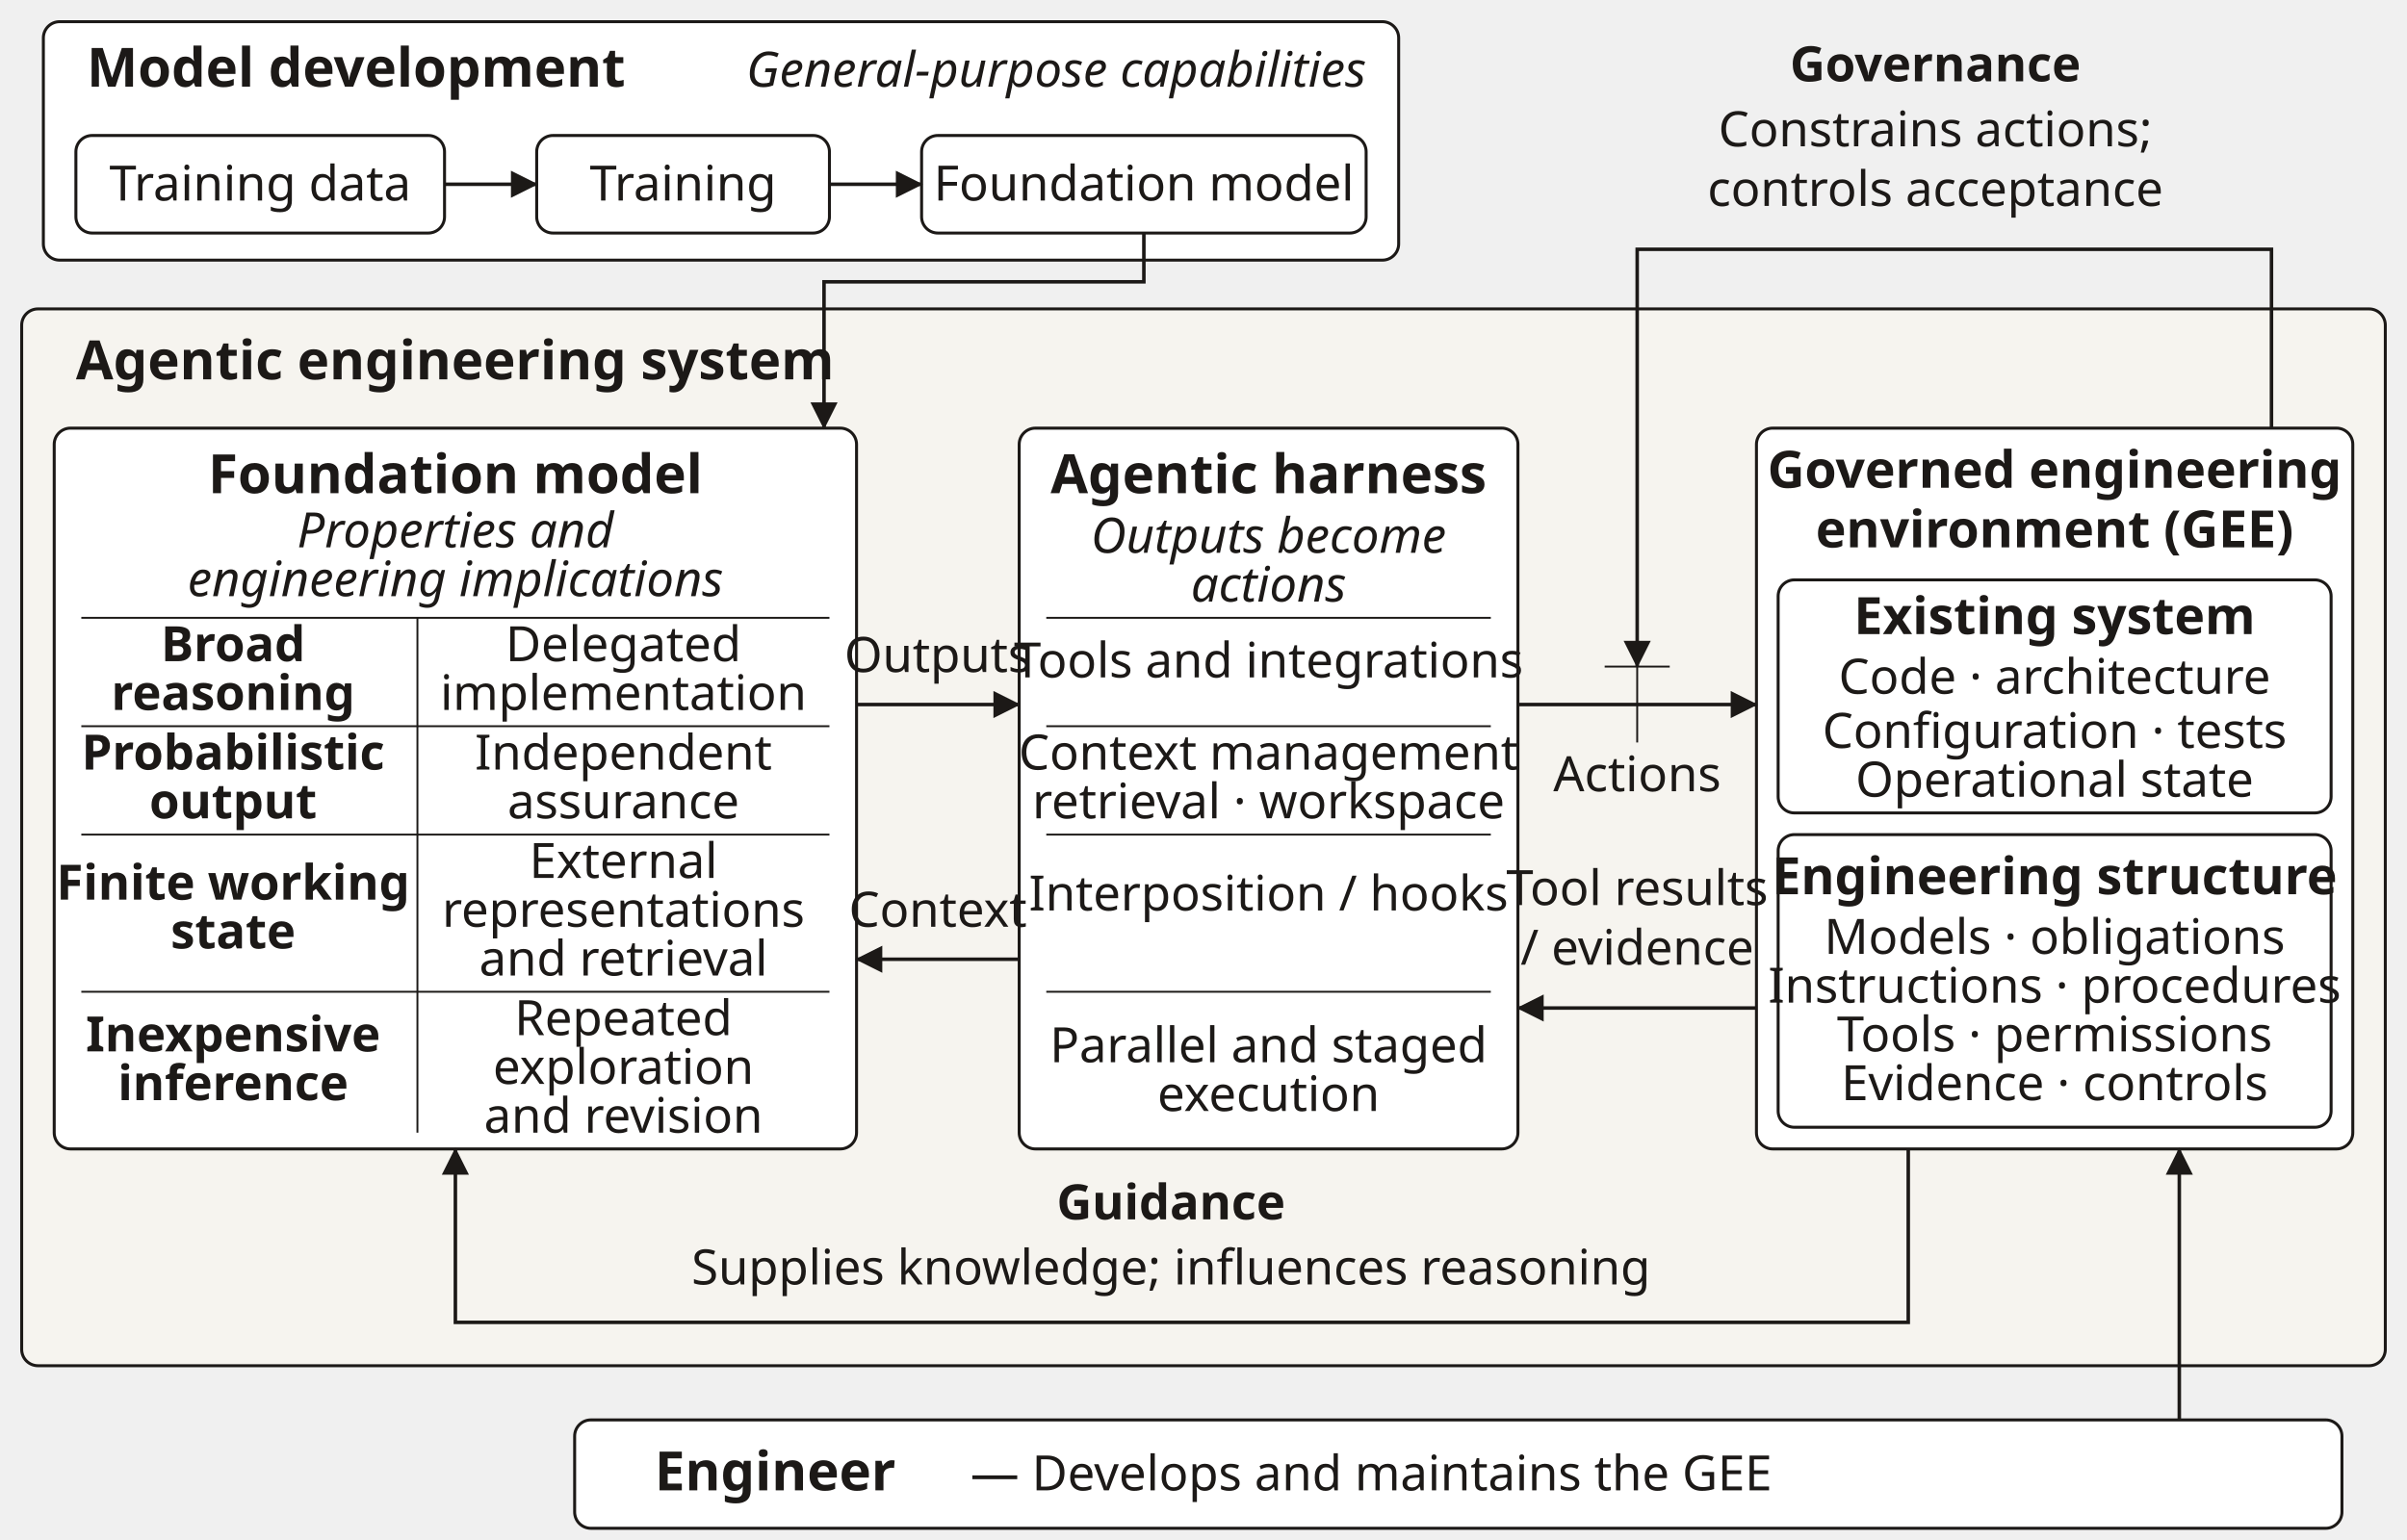
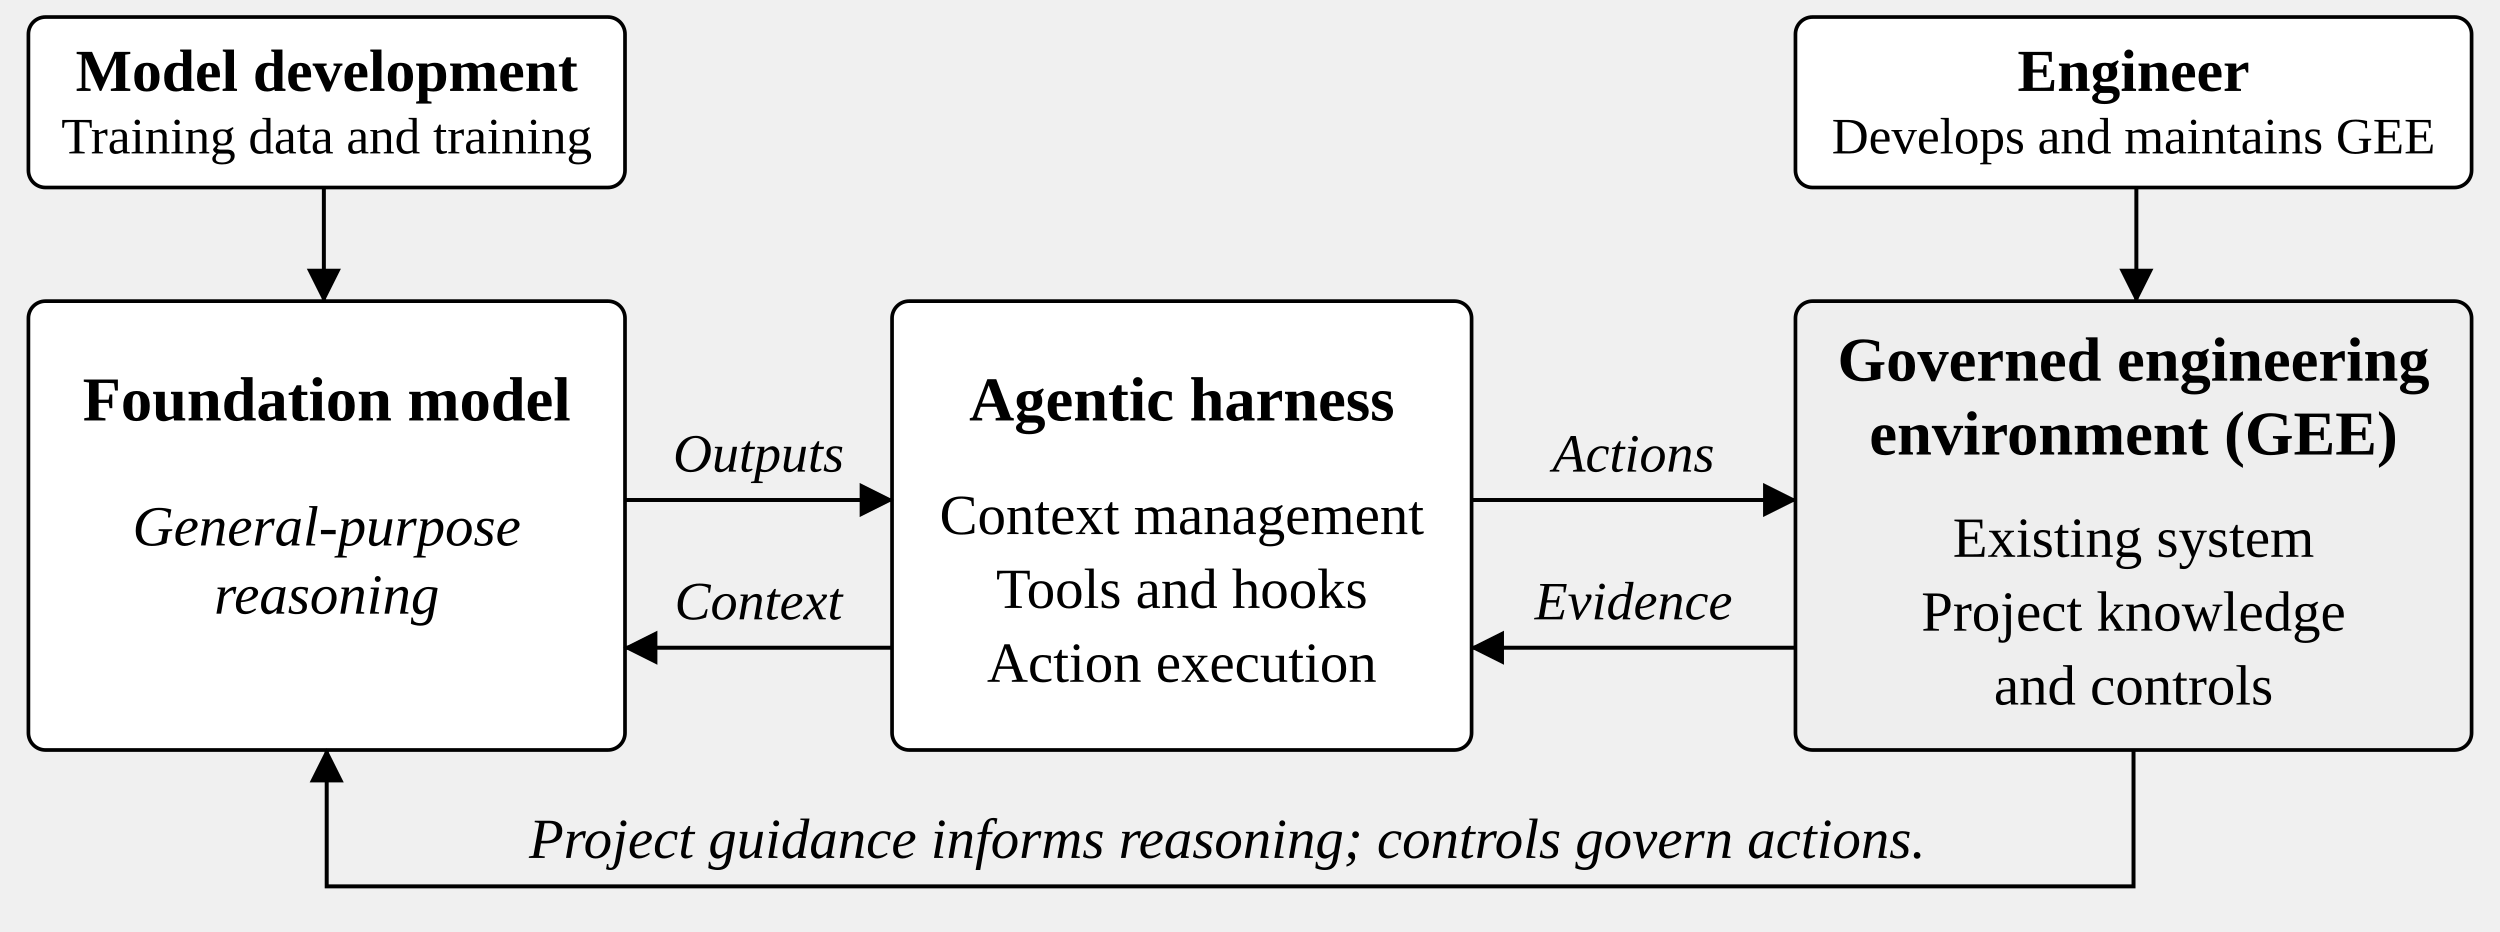
- <svg xmlns="http://www.w3.org/2000/svg" viewBox="-2 -2 444 284" width="999" height="639" role="img" aria-labelledby="asTitle asDesc" font-family="'Source Sans 3', sans-serif">
+ <svg xmlns="http://www.w3.org/2000/svg" width="990" height="369" viewBox="-2 -2 440 164" role="img" aria-labelledby="title desc" font-family="Source Sans 3, sans-serif">
  <defs>
-     <marker id="as-arrow" viewBox="0 0 10 10" refX="9.5" refY="5" markerWidth="5" markerHeight="5" orient="auto" markerUnits="userSpaceOnUse">
-       <path d="M0,0 L10,5 L0,10 z" fill="#1c1917" />
+     <marker id="arrow" viewBox="0 0 6 6" refX="5.7" refY="3" markerWidth="6" markerHeight="6" orient="auto" markerUnits="userSpaceOnUse">
+       <path d="M0 0L6 3L0 6Z" />
    </marker>
  </defs>
-   <rect x="6" y="2" width="250" height="44" rx="3" fill="#ffffff" stroke="#1c1917" stroke-width=".55" />
-   <text x="14" y="14" text-anchor="start" font-size="10" fill="#1c1917" font-weight="700">Model development</text>
-   <text x="250" y="14" text-anchor="end" font-size="9" fill="#1c1917" font-style="italic">General-purpose capabilities</text>
-   <rect x="12" y="23" width="68" height="18" rx="3" fill="#ffffff" stroke="#1c1917" stroke-width=".55" />
-   <text x="46.0" y="35" text-anchor="middle" font-size="9" fill="#1c1917">Training data</text>
-   <rect x="97" y="23" width="54" height="18" rx="3" fill="#ffffff" stroke="#1c1917" stroke-width=".55" />
-   <text x="124.0" y="35" text-anchor="middle" font-size="9" fill="#1c1917">Training</text>
-   <rect x="168" y="23" width="82" height="18" rx="3" fill="#ffffff" stroke="#1c1917" stroke-width=".55" />
-   <text x="209.0" y="35" text-anchor="middle" font-size="9" fill="#1c1917">Foundation model</text>
-   <path d="M80,32 L97,32" fill="none" stroke="#1c1917" stroke-width=".65" marker-end="url(#as-arrow)" />
-   <path d="M151,32 L168,32" fill="none" stroke="#1c1917" stroke-width=".65" marker-end="url(#as-arrow)" />
-   <rect x="2" y="55" width="436" height="195" rx="3" fill="#f6f4ef" stroke="#1c1917" stroke-width=".55" />
-   <text x="12" y="68" text-anchor="start" font-size="10" fill="#1c1917" font-weight="700">Agentic engineering system</text>
-   <rect x="8" y="77" width="148" height="133" rx="3" fill="#ffffff" stroke="#1c1917" stroke-width=".55" />
-   <rect x="186" y="77" width="92" height="133" rx="3" fill="#ffffff" stroke="#1c1917" stroke-width=".55" />
-   <rect x="322" y="77" width="110" height="133" rx="3" fill="#ffffff" stroke="#1c1917" stroke-width=".55" />
-   <text x="82" y="89" text-anchor="middle" font-size="10" fill="#1c1917" font-weight="700">Foundation model</text>
-   <text x="82" y="99" text-anchor="middle" font-size="9" fill="#1c1917" font-style="italic">Properties and</text>
-   <text x="82" y="108" text-anchor="middle" font-size="9" fill="#1c1917" font-style="italic">engineering implications</text>
-   <text x="232" y="89" text-anchor="middle" font-size="10" fill="#1c1917" font-weight="700">Agentic harness</text>
-   <text x="232" y="100" text-anchor="middle" font-size="9" fill="#1c1917" font-style="italic">Outputs become</text>
-   <text x="232" y="109" text-anchor="middle" font-size="9" fill="#1c1917" font-style="italic">actions</text>
-   <text x="377" y="88" text-anchor="middle" font-size="9.5" fill="#1c1917" font-weight="700">Governed engineering</text>
-   <text x="377" y="99" text-anchor="middle" font-size="9.5" fill="#1c1917" font-weight="700">environment (GEE)</text>
-   <path d="M209,41 L209,50 L150,50 L150,77" fill="none" stroke="#1c1917" stroke-width=".65" marker-end="url(#as-arrow)" />
-   <path d="M13,112 L151,112" fill="none" stroke="#1c1917" stroke-width=".35" />
-   <path d="M13,132 L151,132" fill="none" stroke="#1c1917" stroke-width=".35" />
-   <path d="M13,152 L151,152" fill="none" stroke="#1c1917" stroke-width=".35" />
-   <path d="M13,181 L151,181" fill="none" stroke="#1c1917" stroke-width=".35" />
-   <path d="M75,112 L75,207" fill="none" stroke="#1c1917" stroke-width=".35" />
-   <text x="41" y="120" text-anchor="middle" font-size="9" fill="#1c1917" font-weight="700">Broad</text>
-   <text x="41" y="129" text-anchor="middle" font-size="9" fill="#1c1917" font-weight="700">reasoning</text>
-   <text x="113" y="120" text-anchor="middle" font-size="9" fill="#1c1917">Delegated</text>
-   <text x="113" y="129" text-anchor="middle" font-size="9" fill="#1c1917">implementation</text>
-   <text x="41" y="140" text-anchor="middle" font-size="9" fill="#1c1917" font-weight="700">Probabilistic</text>
-   <text x="41" y="149" text-anchor="middle" font-size="9" fill="#1c1917" font-weight="700">output</text>
-   <text x="113" y="140" text-anchor="middle" font-size="9" fill="#1c1917">Independent</text>
-   <text x="113" y="149" text-anchor="middle" font-size="9" fill="#1c1917">assurance</text>
-   <text x="41" y="164" text-anchor="middle" font-size="9" fill="#1c1917" font-weight="700">Finite working</text>
-   <text x="41" y="173" text-anchor="middle" font-size="9" fill="#1c1917" font-weight="700">state</text>
-   <text x="113" y="160" text-anchor="middle" font-size="9" fill="#1c1917">External</text>
-   <text x="113" y="169" text-anchor="middle" font-size="9" fill="#1c1917">representations</text>
-   <text x="113" y="178" text-anchor="middle" font-size="9" fill="#1c1917">and retrieval</text>
-   <text x="41" y="192" text-anchor="middle" font-size="9" fill="#1c1917" font-weight="700">Inexpensive</text>
-   <text x="41" y="201" text-anchor="middle" font-size="9" fill="#1c1917" font-weight="700">inference</text>
-   <text x="113" y="189" text-anchor="middle" font-size="9" fill="#1c1917">Repeated</text>
-   <text x="113" y="198" text-anchor="middle" font-size="9" fill="#1c1917">exploration</text>
-   <text x="113" y="207" text-anchor="middle" font-size="9" fill="#1c1917">and revision</text>
-   <path d="M191,112 L273,112" fill="none" stroke="#1c1917" stroke-width=".35" />
-   <path d="M191,132 L273,132" fill="none" stroke="#1c1917" stroke-width=".35" />
-   <path d="M191,152 L273,152" fill="none" stroke="#1c1917" stroke-width=".35" />
-   <path d="M191,181 L273,181" fill="none" stroke="#1c1917" stroke-width=".35" />
-   <text x="232" y="123" text-anchor="middle" font-size="9" fill="#1c1917">Tools and integrations</text>
-   <text x="232" y="140" text-anchor="middle" font-size="9" fill="#1c1917">Context management</text>
-   <text x="232" y="149" text-anchor="middle" font-size="9" fill="#1c1917">retrieval · workspace</text>
-   <text x="232" y="166" text-anchor="middle" font-size="9" fill="#1c1917">Interposition / hooks</text>
-   <text x="232" y="194" text-anchor="middle" font-size="9" fill="#1c1917">Parallel and staged</text>
-   <text x="232" y="203" text-anchor="middle" font-size="9" fill="#1c1917">execution</text>
-   <rect x="326" y="105" width="102" height="43" rx="3" fill="#ffffff" stroke="#1c1917" stroke-width=".55" />
-   <text x="377" y="115" text-anchor="middle" font-size="9.5" fill="#1c1917" font-weight="700">Existing system</text>
-   <text x="377" y="126" text-anchor="middle" font-size="9" fill="#1c1917">Code · architecture</text>
-   <text x="377" y="136" text-anchor="middle" font-size="9" fill="#1c1917">Configuration · tests</text>
-   <text x="377" y="145" text-anchor="middle" font-size="9" fill="#1c1917">Operational state</text>
-   <rect x="326" y="152" width="102" height="54" rx="3" fill="#ffffff" stroke="#1c1917" stroke-width=".55" />
-   <text x="377" y="163" text-anchor="middle" font-size="9.5" fill="#1c1917" font-weight="700">Engineering structure</text>
-   <text x="377" y="174" text-anchor="middle" font-size="9" fill="#1c1917">Models · obligations</text>
-   <text x="377" y="183" text-anchor="middle" font-size="9" fill="#1c1917">Instructions · procedures</text>
-   <text x="377" y="192" text-anchor="middle" font-size="9" fill="#1c1917">Tools · permissions</text>
-   <text x="377" y="201" text-anchor="middle" font-size="9" fill="#1c1917">Evidence · controls</text>
-   <text x="171.0" y="122" text-anchor="middle" font-size="9" fill="#1c1917">Outputs</text>
-   <path d="M156,128 L186,128" fill="none" stroke="#1c1917" stroke-width=".65" marker-end="url(#as-arrow)" />
-   <text x="171.0" y="169" text-anchor="middle" font-size="9" fill="#1c1917">Context</text>
-   <path d="M186,175 L156,175" fill="none" stroke="#1c1917" stroke-width=".65" marker-end="url(#as-arrow)" />
-   <path d="M278,128 L322,128" fill="none" stroke="#1c1917" stroke-width=".65" marker-end="url(#as-arrow)" />
-   <text x="300" y="144" text-anchor="middle" font-size="9" fill="#1c1917">Actions</text>
-   <text x="300" y="165" text-anchor="middle" font-size="9" fill="#1c1917">Tool results</text>
-   <text x="300" y="176" text-anchor="middle" font-size="9" fill="#1c1917">/ evidence</text>
-   <path d="M322,184 L278,184" fill="none" stroke="#1c1917" stroke-width=".65" marker-end="url(#as-arrow)" />
-   <text x="355" y="13" text-anchor="middle" font-size="9" fill="#1c1917" font-weight="700">Governance</text>
-   <text x="355" y="25" text-anchor="middle" font-size="9" fill="#1c1917">Constrains actions;</text>
-   <text x="355" y="36" text-anchor="middle" font-size="9" fill="#1c1917">controls acceptance</text>
-   <path d="M417,77 L417,44 L300,44 L300,121" fill="none" stroke="#1c1917" stroke-width=".65" marker-end="url(#as-arrow)" />
-   <path d="M294,121 L306,121" fill="none" stroke="#1c1917" stroke-width=".35" />
-   <path d="M300,121 L300,135" fill="none" stroke="#1c1917" stroke-width=".35" />
-   <path d="M350,210 L350,242 L82,242 L82,210" fill="none" stroke="#1c1917" stroke-width=".65" marker-end="url(#as-arrow)" />
-   <text x="214" y="223" text-anchor="middle" font-size="9" fill="#1c1917" font-weight="700">Guidance</text>
-   <text x="214" y="235" text-anchor="middle" font-size="9" fill="#1c1917">Supplies knowledge; influences reasoning</text>
-   <rect x="104" y="260" width="326" height="20" rx="3" fill="#ffffff" stroke="#1c1917" stroke-width=".55" />
-   <text x="141" y="273" text-anchor="middle" font-size="10" fill="#1c1917" font-weight="700">Engineer</text>
-   <text x="177" y="273" text-anchor="start" font-size="9" fill="#1c1917">— Develops and maintains the GEE</text>
-   <path d="M400,260 L400,210" fill="none" stroke="#1c1917" stroke-width=".65" marker-end="url(#as-arrow)" />
+   <rect x="3" y="1" width="105" height="30" rx="3" fill="white" stroke="black" stroke-width=".65" />
+   <text x="55.5" y="14" text-anchor="middle" font-size="10.5" font-weight="bold" font-style="normal">Model development</text>
+   <text x="55.5" y="25" text-anchor="middle" font-size="9" font-weight="normal" font-style="normal">Training data and training</text>
+   <rect x="314" y="1" width="119" height="30" rx="3" fill="white" stroke="black" stroke-width=".65" />
+   <text x="373.5" y="14" text-anchor="middle" font-size="10.5" font-weight="bold" font-style="normal">Engineer</text>
+   <text x="373.5" y="25" text-anchor="middle" font-size="9" font-weight="normal" font-style="normal">Develops and maintains GEE</text>
+   <path d="M55,31 L55,51" fill="none" stroke="black" stroke-width=".7" marker-end="url(#arrow)" />
+   <path d="M374,31 L374,51" fill="none" stroke="black" stroke-width=".7" marker-end="url(#arrow)" />
+   <rect x="3" y="51" width="105" height="79" rx="3" fill="white" stroke="black" stroke-width=".65" />
+   <rect x="155" y="51" width="102" height="79" rx="3" fill="white" stroke="black" stroke-width=".65" />
+   <rect x="314" y="51" width="119" height="79" rx="3" fill="#eeeeee" stroke="black" stroke-width=".65" />
+   <text x="55.5" y="72" text-anchor="middle" font-size="11" font-weight="bold" font-style="normal">Foundation model</text>
+   <text x="55.5" y="94" text-anchor="middle" font-size="10" font-weight="normal" font-style="italic">General-purpose</text>
+   <text x="55.5" y="106" text-anchor="middle" font-size="10" font-weight="normal" font-style="italic">reasoning</text>
+   <text x="206" y="72" text-anchor="middle" font-size="11" font-weight="bold" font-style="normal">Agentic harness</text>
+   <text x="206" y="92" text-anchor="middle" font-size="10" font-weight="normal" font-style="normal">Context management</text>
+   <text x="206" y="105" text-anchor="middle" font-size="10" font-weight="normal" font-style="normal">Tools and hooks</text>
+   <text x="206" y="118" text-anchor="middle" font-size="10" font-weight="normal" font-style="normal">Action execution</text>
+   <text x="373.5" y="65" text-anchor="middle" font-size="11" font-weight="bold" font-style="normal">Governed engineering</text>
+   <text x="373.5" y="78" text-anchor="middle" font-size="11" font-weight="bold" font-style="normal">environment (GEE)</text>
+   <text x="373.5" y="96" text-anchor="middle" font-size="10" font-weight="normal" font-style="normal">Existing system</text>
+   <text x="373.5" y="109" text-anchor="middle" font-size="10" font-weight="normal" font-style="normal">Project knowledge</text>
+   <text x="373.5" y="122" text-anchor="middle" font-size="10" font-weight="normal" font-style="normal">and controls</text>
+   <text x="131.5" y="81" text-anchor="middle" font-size="9.5" font-weight="normal" font-style="italic">Outputs</text>
+   <path d="M108,86 L155,86" fill="none" stroke="black" stroke-width=".7" marker-end="url(#arrow)" />
+   <text x="131.5" y="107" text-anchor="middle" font-size="9.5" font-weight="normal" font-style="italic">Context</text>
+   <path d="M155,112 L108,112" fill="none" stroke="black" stroke-width=".7" marker-end="url(#arrow)" />
+   <text x="285.5" y="81" text-anchor="middle" font-size="9.5" font-weight="normal" font-style="italic">Actions</text>
+   <path d="M257,86 L314,86" fill="none" stroke="black" stroke-width=".7" marker-end="url(#arrow)" />
+   <text x="285.5" y="107" text-anchor="middle" font-size="9.5" font-weight="normal" font-style="italic">Evidence</text>
+   <path d="M314,112 L257,112" fill="none" stroke="black" stroke-width=".7" marker-end="url(#arrow)" />
+   <path d="M373.5,130 L373.5,154 L55.5,154 L55.5,130" fill="none" stroke="black" stroke-width=".7" marker-end="url(#arrow)" />
+   <text x="214" y="149" text-anchor="middle" font-size="10" font-weight="normal" font-style="italic">Project guidance informs reasoning; controls govern actions.</text>
</svg>
